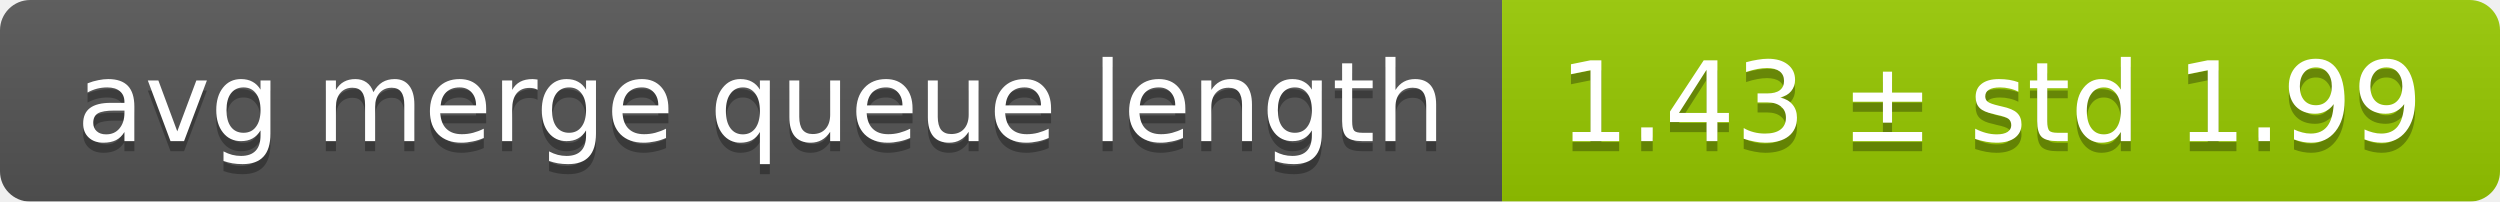
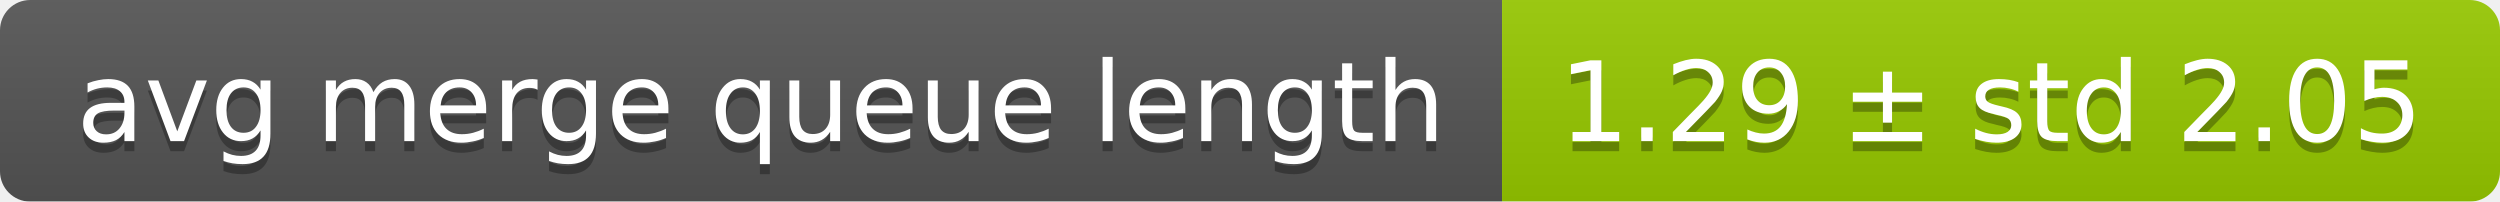
<svg xmlns="http://www.w3.org/2000/svg" width="248" height="20">
  <linearGradient id="smooth" x2="0" y2="100%">
    <stop offset="0" stop-color="#bbb" stop-opacity=".1" />
    <stop offset="1" stop-opacity=".1" />
  </linearGradient>
  <mask id="round">
    <rect width="248" height="20" rx="3" fill="#fff" />
  </mask>
  <g mask="url(#round)">
    <rect width="149" height="20" fill="#555" />
    <rect x="149" width="99" height="20" fill="#97ca00" />
    <rect width="248" height="20" fill="url(#smooth)" />
  </g>
  <g fill="#fff" text-anchor="middle" font-family="DejaVu Sans,Verdana,Geneva,sans-serif" font-size="11">
    <text x="75.5" y="15" fill="#010101" fill-opacity=".3">avg merge queue length</text>
    <text x="75.5" y="14">avg merge queue length</text>
-     <text x="197.5" y="15" fill="#010101" fill-opacity=".3">1.43 ± std 1.99</text>
-     <text x="197.5" y="14">1.43 ± std 1.99</text>
+     <text x="197.5" y="15" fill="#010101" fill-opacity=".3">1.29 ± std 2.05</text>
+     <text x="197.5" y="14">1.29 ± std 2.05</text>
  </g>
</svg>
